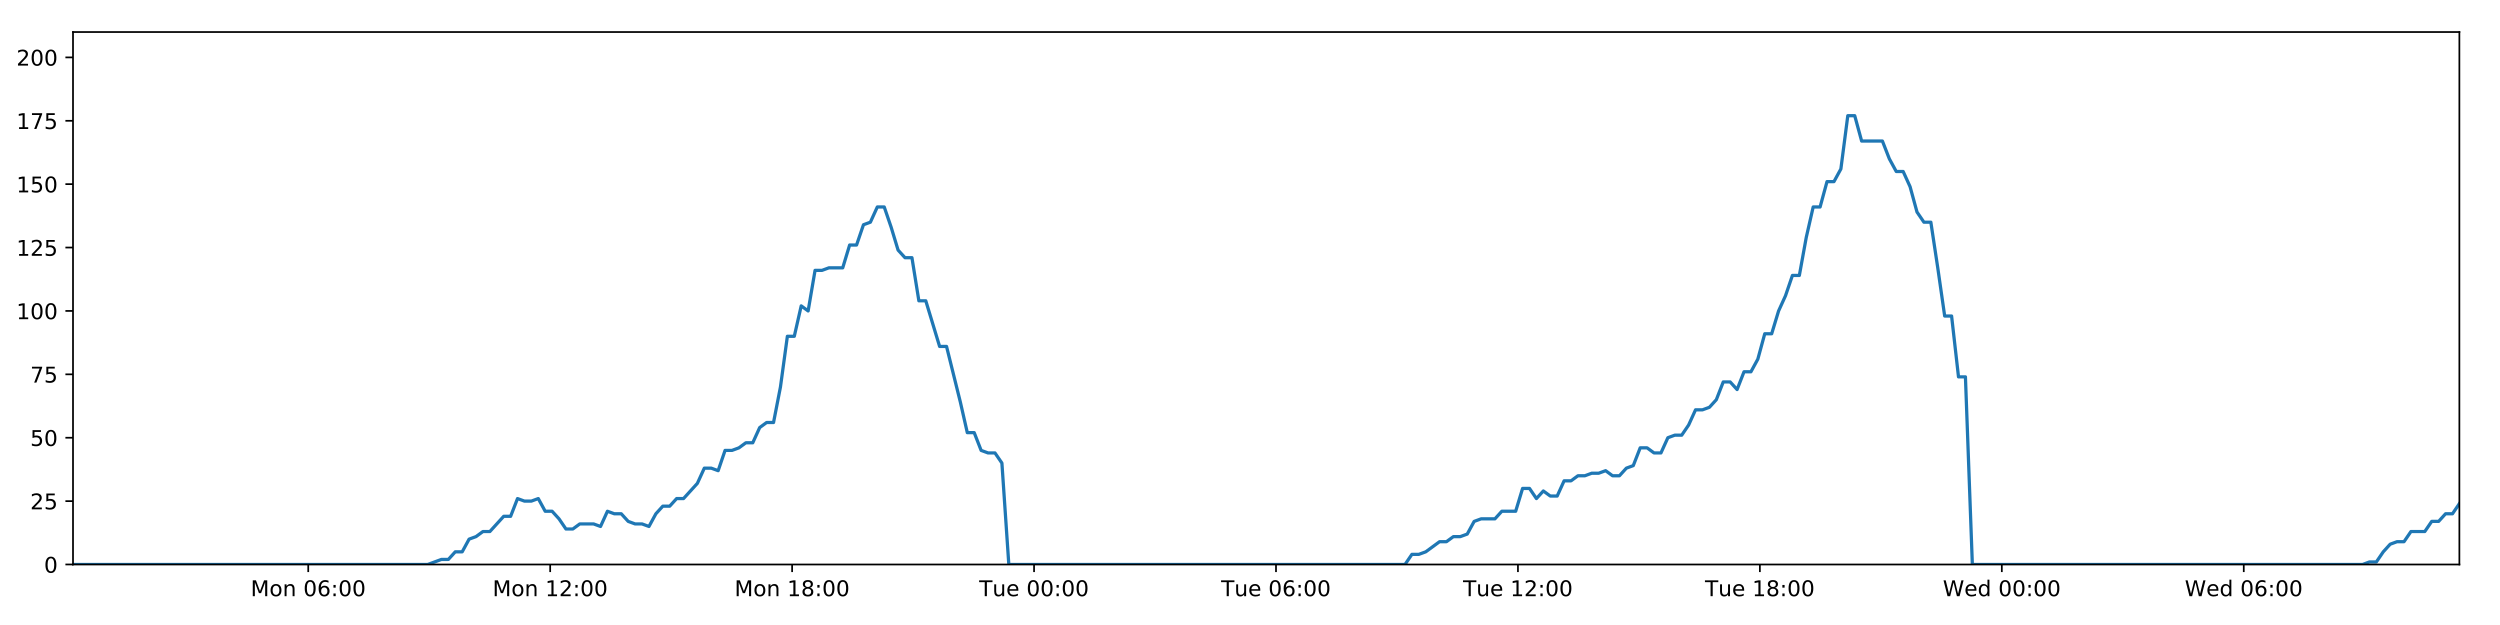
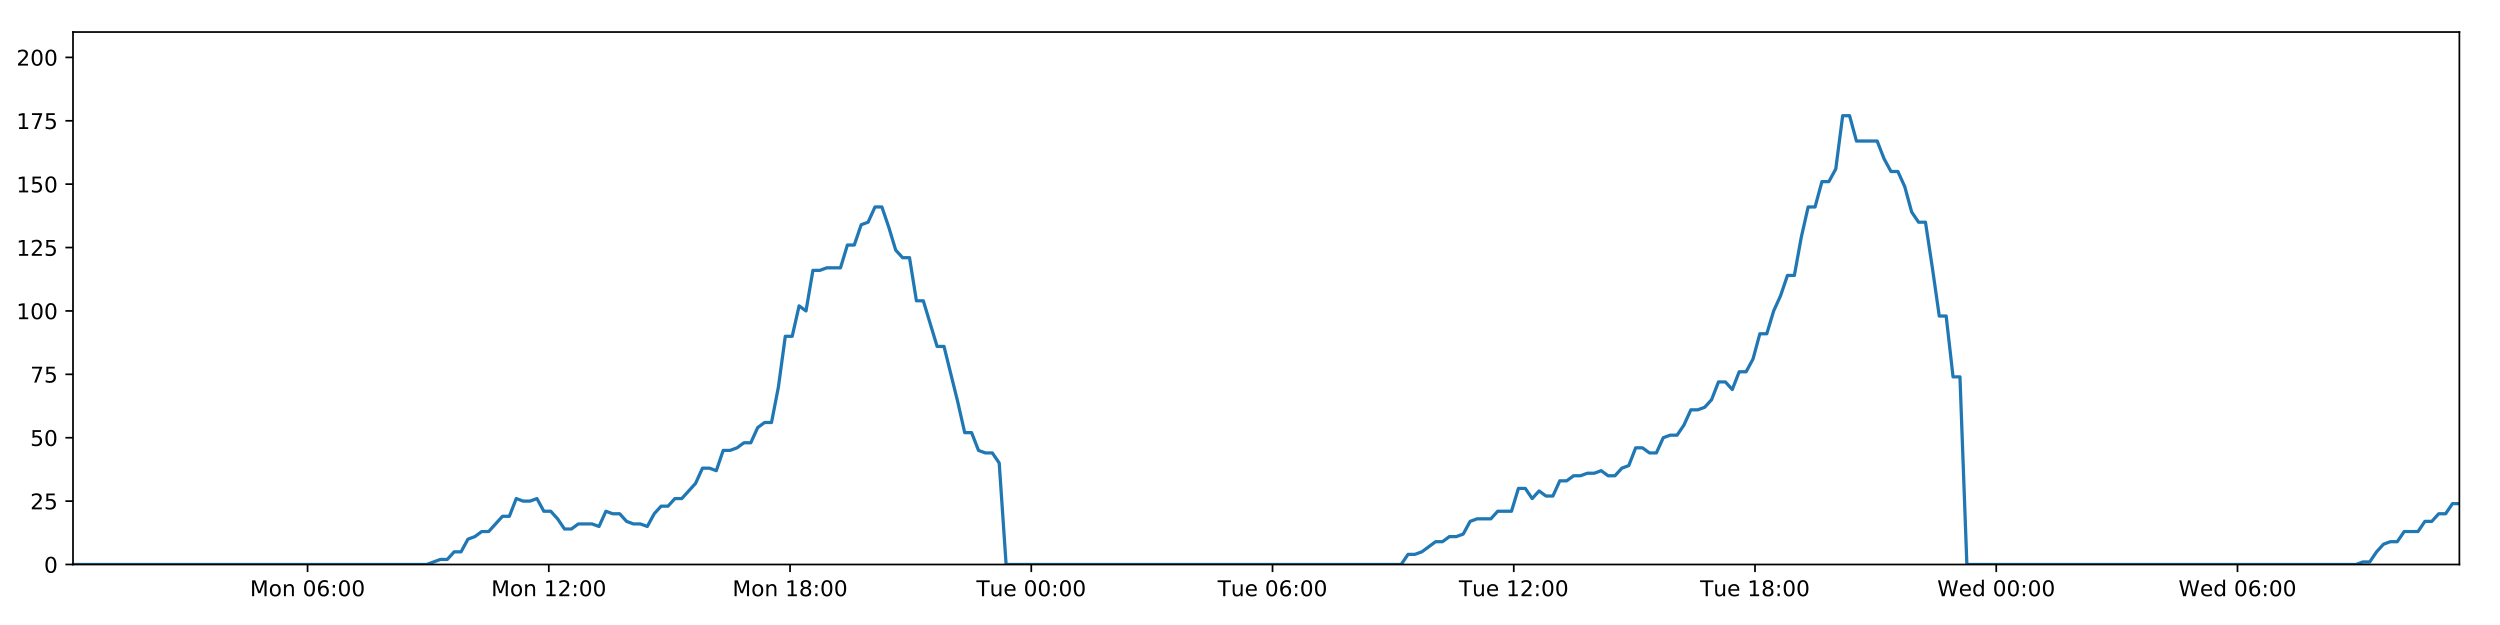
<svg xmlns="http://www.w3.org/2000/svg" xmlns:xlink="http://www.w3.org/1999/xlink" height="288pt" version="1.1" viewBox="0 0 1152 288" width="1152pt">
  <defs>
    <style type="text/css">
*{stroke-linecap:butt;stroke-linejoin:round;}
  </style>
  </defs>
  <g id="figure_1">
    <g id="patch_1">
      <path d="M 0 288  L 1152 288  L 1152 0  L 0 0  z " style="fill:#ffffff;" />
    </g>
    <g id="axes_1">
      <g id="patch_2">
        <path d="M 33.64 260.12  L 1133.28 260.12  L 1133.28 14.76  L 33.64 14.76  z " style="fill:#ffffff;" />
      </g>
      <g id="matplotlib.axis_1">
        <g id="xtick_1">
          <g id="line2d_1">
            <defs>
-               <path d="M 0 0  L 0 3.5  " id="mf925b76010" style="stroke:#000000;stroke-width:0.8;" />
-             </defs>
-             <g>
-               <use style="stroke:#000000;stroke-width:0.8;" x="142.036" xlink:href="#mf925b76010" y="260.12" />
+               <path d="M 0 0  L 0 3.5  " id="mf0a152b293" style="stroke:#000000;stroke-width:0.8;" />
+             </defs>
+             <g>
+               <use style="stroke:#000000;stroke-width:0.8;" x="141.723" xlink:href="#mf0a152b293" y="260.12" />
            </g>
          </g>
          <g id="text_1">
            <defs>
              <path d="M 9.812 72.906  L 24.516 72.906  L 43.109 23.297  L 61.812 72.906  L 76.516 72.906  L 76.516 0  L 66.891 0  L 66.891 64.016  L 48.094 14.016  L 38.188 14.016  L 19.391 64.016  L 19.391 0  L 9.812 0  z " id="DejaVuSans-77" />
              <path d="M 30.609 48.391  Q 23.391 48.391 19.188 42.75  Q 14.984 37.109 14.984 27.297  Q 14.984 17.484 19.156 11.844  Q 23.344 6.203 30.609 6.203  Q 37.797 6.203 41.984 11.859  Q 46.188 17.531 46.188 27.297  Q 46.188 37.016 41.984 42.703  Q 37.797 48.391 30.609 48.391  z M 30.609 56  Q 42.328 56 49.016 48.375  Q 55.719 40.766 55.719 27.297  Q 55.719 13.875 49.016 6.219  Q 42.328 -1.422 30.609 -1.422  Q 18.844 -1.422 12.172 6.219  Q 5.516 13.875 5.516 27.297  Q 5.516 40.766 12.172 48.375  Q 18.844 56 30.609 56  z " id="DejaVuSans-111" />
              <path d="M 54.891 33.016  L 54.891 0  L 45.906 0  L 45.906 32.719  Q 45.906 40.484 42.875 44.328  Q 39.844 48.188 33.797 48.188  Q 26.516 48.188 22.312 43.547  Q 18.109 38.922 18.109 30.906  L 18.109 0  L 9.078 0  L 9.078 54.688  L 18.109 54.688  L 18.109 46.188  Q 21.344 51.125 25.703 53.562  Q 30.078 56 35.797 56  Q 45.219 56 50.047 50.172  Q 54.891 44.344 54.891 33.016  z " id="DejaVuSans-110" />
              <path id="DejaVuSans-32" />
              <path d="M 31.781 66.406  Q 24.172 66.406 20.328 58.906  Q 16.5 51.422 16.5 36.375  Q 16.5 21.391 20.328 13.891  Q 24.172 6.391 31.781 6.391  Q 39.453 6.391 43.281 13.891  Q 47.125 21.391 47.125 36.375  Q 47.125 51.422 43.281 58.906  Q 39.453 66.406 31.781 66.406  z M 31.781 74.219  Q 44.047 74.219 50.516 64.516  Q 56.984 54.828 56.984 36.375  Q 56.984 17.969 50.516 8.266  Q 44.047 -1.422 31.781 -1.422  Q 19.531 -1.422 13.062 8.266  Q 6.594 17.969 6.594 36.375  Q 6.594 54.828 13.062 64.516  Q 19.531 74.219 31.781 74.219  z " id="DejaVuSans-48" />
              <path d="M 33.016 40.375  Q 26.375 40.375 22.484 35.828  Q 18.609 31.297 18.609 23.391  Q 18.609 15.531 22.484 10.953  Q 26.375 6.391 33.016 6.391  Q 39.656 6.391 43.531 10.953  Q 47.406 15.531 47.406 23.391  Q 47.406 31.297 43.531 35.828  Q 39.656 40.375 33.016 40.375  z M 52.594 71.297  L 52.594 62.312  Q 48.875 64.062 45.094 64.984  Q 41.312 65.922 37.594 65.922  Q 27.828 65.922 22.672 59.328  Q 17.531 52.734 16.797 39.406  Q 19.672 43.656 24.016 45.922  Q 28.375 48.188 33.594 48.188  Q 44.578 48.188 50.953 41.516  Q 57.328 34.859 57.328 23.391  Q 57.328 12.156 50.688 5.359  Q 44.047 -1.422 33.016 -1.422  Q 20.359 -1.422 13.672 8.266  Q 6.984 17.969 6.984 36.375  Q 6.984 53.656 15.188 63.938  Q 23.391 74.219 37.203 74.219  Q 40.922 74.219 44.703 73.484  Q 48.484 72.75 52.594 71.297  z " id="DejaVuSans-54" />
              <path d="M 11.719 12.406  L 22.016 12.406  L 22.016 0  L 11.719 0  z M 11.719 51.703  L 22.016 51.703  L 22.016 39.312  L 11.719 39.312  z " id="DejaVuSans-58" />
            </defs>
-             <g transform="translate(115.4954 274.7184)scale(0.1 -0.1)">
+             <g transform="translate(115.1821 274.7184)scale(0.1 -0.1)">
              <use xlink:href="#DejaVuSans-77" />
              <use x="86.279" xlink:href="#DejaVuSans-111" />
              <use x="147.461" xlink:href="#DejaVuSans-110" />
              <use x="210.84" xlink:href="#DejaVuSans-32" />
              <use x="242.627" xlink:href="#DejaVuSans-48" />
              <use x="306.25" xlink:href="#DejaVuSans-54" />
              <use x="369.873" xlink:href="#DejaVuSans-58" />
              <use x="403.564" xlink:href="#DejaVuSans-48" />
              <use x="467.188" xlink:href="#DejaVuSans-48" />
            </g>
          </g>
        </g>
        <g id="xtick_2">
          <g id="line2d_2">
            <g>
-               <use style="stroke:#000000;stroke-width:0.8;" x="253.522" xlink:href="#mf925b76010" y="260.12" />
+               <use style="stroke:#000000;stroke-width:0.8;" x="252.887" xlink:href="#mf0a152b293" y="260.12" />
            </g>
          </g>
          <g id="text_2">
            <defs>
              <path d="M 12.406 8.297  L 28.516 8.297  L 28.516 63.922  L 10.984 60.406  L 10.984 69.391  L 28.422 72.906  L 38.281 72.906  L 38.281 8.297  L 54.391 8.297  L 54.391 0  L 12.406 0  z " id="DejaVuSans-49" />
              <path d="M 19.188 8.297  L 53.609 8.297  L 53.609 0  L 7.328 0  L 7.328 8.297  Q 12.938 14.109 22.625 23.891  Q 32.328 33.688 34.812 36.531  Q 39.547 41.844 41.422 45.531  Q 43.312 49.219 43.312 52.781  Q 43.312 58.594 39.234 62.25  Q 35.156 65.922 28.609 65.922  Q 23.969 65.922 18.812 64.312  Q 13.672 62.703 7.812 59.422  L 7.812 69.391  Q 13.766 71.781 18.938 73  Q 24.125 74.219 28.422 74.219  Q 39.75 74.219 46.484 68.547  Q 53.219 62.891 53.219 53.422  Q 53.219 48.922 51.531 44.891  Q 49.859 40.875 45.406 35.406  Q 44.188 33.984 37.641 27.219  Q 31.109 20.453 19.188 8.297  z " id="DejaVuSans-50" />
            </defs>
-             <g transform="translate(226.9815 274.7184)scale(0.1 -0.1)">
+             <g transform="translate(226.346 274.7184)scale(0.1 -0.1)">
              <use xlink:href="#DejaVuSans-77" />
              <use x="86.279" xlink:href="#DejaVuSans-111" />
              <use x="147.461" xlink:href="#DejaVuSans-110" />
              <use x="210.84" xlink:href="#DejaVuSans-32" />
              <use x="242.627" xlink:href="#DejaVuSans-49" />
              <use x="306.25" xlink:href="#DejaVuSans-50" />
              <use x="369.873" xlink:href="#DejaVuSans-58" />
              <use x="403.564" xlink:href="#DejaVuSans-48" />
              <use x="467.188" xlink:href="#DejaVuSans-48" />
            </g>
          </g>
        </g>
        <g id="xtick_3">
          <g id="line2d_3">
            <g>
-               <use style="stroke:#000000;stroke-width:0.8;" x="365.008" xlink:href="#mf925b76010" y="260.12" />
+               <use style="stroke:#000000;stroke-width:0.8;" x="364.05" xlink:href="#mf0a152b293" y="260.12" />
            </g>
          </g>
          <g id="text_3">
            <defs>
              <path d="M 31.781 34.625  Q 24.75 34.625 20.719 30.859  Q 16.703 27.094 16.703 20.516  Q 16.703 13.922 20.719 10.156  Q 24.75 6.391 31.781 6.391  Q 38.812 6.391 42.859 10.172  Q 46.922 13.969 46.922 20.516  Q 46.922 27.094 42.891 30.859  Q 38.875 34.625 31.781 34.625  z M 21.922 38.812  Q 15.578 40.375 12.031 44.719  Q 8.5 49.078 8.5 55.328  Q 8.5 64.062 14.719 69.141  Q 20.953 74.219 31.781 74.219  Q 42.672 74.219 48.875 69.141  Q 55.078 64.062 55.078 55.328  Q 55.078 49.078 51.531 44.719  Q 48 40.375 41.703 38.812  Q 48.828 37.156 52.797 32.312  Q 56.781 27.484 56.781 20.516  Q 56.781 9.906 50.312 4.234  Q 43.844 -1.422 31.781 -1.422  Q 19.734 -1.422 13.25 4.234  Q 6.781 9.906 6.781 20.516  Q 6.781 27.484 10.781 32.312  Q 14.797 37.156 21.922 38.812  z M 18.312 54.391  Q 18.312 48.734 21.844 45.562  Q 25.391 42.391 31.781 42.391  Q 38.141 42.391 41.719 45.562  Q 45.312 48.734 45.312 54.391  Q 45.312 60.062 41.719 63.234  Q 38.141 66.406 31.781 66.406  Q 25.391 66.406 21.844 63.234  Q 18.312 60.062 18.312 54.391  z " id="DejaVuSans-56" />
            </defs>
-             <g transform="translate(338.4676 274.7184)scale(0.1 -0.1)">
+             <g transform="translate(337.5098 274.7184)scale(0.1 -0.1)">
              <use xlink:href="#DejaVuSans-77" />
              <use x="86.279" xlink:href="#DejaVuSans-111" />
              <use x="147.461" xlink:href="#DejaVuSans-110" />
              <use x="210.84" xlink:href="#DejaVuSans-32" />
              <use x="242.627" xlink:href="#DejaVuSans-49" />
              <use x="306.25" xlink:href="#DejaVuSans-56" />
              <use x="369.873" xlink:href="#DejaVuSans-58" />
              <use x="403.564" xlink:href="#DejaVuSans-48" />
              <use x="467.188" xlink:href="#DejaVuSans-48" />
            </g>
          </g>
        </g>
        <g id="xtick_4">
          <g id="line2d_4">
            <g>
-               <use style="stroke:#000000;stroke-width:0.8;" x="476.494" xlink:href="#mf925b76010" y="260.12" />
+               <use style="stroke:#000000;stroke-width:0.8;" x="475.214" xlink:href="#mf0a152b293" y="260.12" />
            </g>
          </g>
          <g id="text_4">
            <defs>
              <path d="M -0.297 72.906  L 61.375 72.906  L 61.375 64.594  L 35.5 64.594  L 35.5 0  L 25.594 0  L 25.594 64.594  L -0.297 64.594  z " id="DejaVuSans-84" />
              <path d="M 8.5 21.578  L 8.5 54.688  L 17.484 54.688  L 17.484 21.922  Q 17.484 14.156 20.5 10.266  Q 23.531 6.391 29.594 6.391  Q 36.859 6.391 41.078 11.031  Q 45.312 15.672 45.312 23.688  L 45.312 54.688  L 54.297 54.688  L 54.297 0  L 45.312 0  L 45.312 8.406  Q 42.047 3.422 37.719 1  Q 33.406 -1.422 27.688 -1.422  Q 18.266 -1.422 13.375 4.438  Q 8.5 10.297 8.5 21.578  z M 31.109 56  z " id="DejaVuSans-117" />
              <path d="M 56.203 29.594  L 56.203 25.203  L 14.891 25.203  Q 15.484 15.922 20.484 11.062  Q 25.484 6.203 34.422 6.203  Q 39.594 6.203 44.453 7.469  Q 49.312 8.734 54.109 11.281  L 54.109 2.781  Q 49.266 0.734 44.188 -0.344  Q 39.109 -1.422 33.891 -1.422  Q 20.797 -1.422 13.156 6.188  Q 5.516 13.812 5.516 26.812  Q 5.516 40.234 12.766 48.109  Q 20.016 56 32.328 56  Q 43.359 56 49.781 48.891  Q 56.203 41.797 56.203 29.594  z M 47.219 32.234  Q 47.125 39.594 43.094 43.984  Q 39.062 48.391 32.422 48.391  Q 24.906 48.391 20.391 44.141  Q 15.875 39.891 15.188 32.172  z " id="DejaVuSans-101" />
            </defs>
-             <g transform="translate(451.2084 274.7184)scale(0.1 -0.1)">
+             <g transform="translate(449.9284 274.7184)scale(0.1 -0.1)">
              <use xlink:href="#DejaVuSans-84" />
              <use x="60.85" xlink:href="#DejaVuSans-117" />
              <use x="124.229" xlink:href="#DejaVuSans-101" />
              <use x="185.752" xlink:href="#DejaVuSans-32" />
              <use x="217.539" xlink:href="#DejaVuSans-48" />
              <use x="281.162" xlink:href="#DejaVuSans-48" />
              <use x="344.785" xlink:href="#DejaVuSans-58" />
              <use x="378.477" xlink:href="#DejaVuSans-48" />
              <use x="442.1" xlink:href="#DejaVuSans-48" />
            </g>
          </g>
        </g>
        <g id="xtick_5">
          <g id="line2d_5">
            <g>
-               <use style="stroke:#000000;stroke-width:0.8;" x="587.98" xlink:href="#mf925b76010" y="260.12" />
+               <use style="stroke:#000000;stroke-width:0.8;" x="586.378" xlink:href="#mf0a152b293" y="260.12" />
            </g>
          </g>
          <g id="text_5">
-             <g transform="translate(562.6945 274.7184)scale(0.1 -0.1)">
+             <g transform="translate(561.0923 274.7184)scale(0.1 -0.1)">
              <use xlink:href="#DejaVuSans-84" />
              <use x="60.85" xlink:href="#DejaVuSans-117" />
              <use x="124.229" xlink:href="#DejaVuSans-101" />
              <use x="185.752" xlink:href="#DejaVuSans-32" />
              <use x="217.539" xlink:href="#DejaVuSans-48" />
              <use x="281.162" xlink:href="#DejaVuSans-54" />
              <use x="344.785" xlink:href="#DejaVuSans-58" />
              <use x="378.477" xlink:href="#DejaVuSans-48" />
              <use x="442.1" xlink:href="#DejaVuSans-48" />
            </g>
          </g>
        </g>
        <g id="xtick_6">
          <g id="line2d_6">
            <g>
-               <use style="stroke:#000000;stroke-width:0.8;" x="699.467" xlink:href="#mf925b76010" y="260.12" />
+               <use style="stroke:#000000;stroke-width:0.8;" x="697.542" xlink:href="#mf0a152b293" y="260.12" />
            </g>
          </g>
          <g id="text_6">
-             <g transform="translate(674.1806 274.7184)scale(0.1 -0.1)">
+             <g transform="translate(672.2561 274.7184)scale(0.1 -0.1)">
              <use xlink:href="#DejaVuSans-84" />
              <use x="60.85" xlink:href="#DejaVuSans-117" />
              <use x="124.229" xlink:href="#DejaVuSans-101" />
              <use x="185.752" xlink:href="#DejaVuSans-32" />
              <use x="217.539" xlink:href="#DejaVuSans-49" />
              <use x="281.162" xlink:href="#DejaVuSans-50" />
              <use x="344.785" xlink:href="#DejaVuSans-58" />
              <use x="378.477" xlink:href="#DejaVuSans-48" />
              <use x="442.1" xlink:href="#DejaVuSans-48" />
            </g>
          </g>
        </g>
        <g id="xtick_7">
          <g id="line2d_7">
            <g>
-               <use style="stroke:#000000;stroke-width:0.8;" x="810.953" xlink:href="#mf925b76010" y="260.12" />
+               <use style="stroke:#000000;stroke-width:0.8;" x="808.706" xlink:href="#mf0a152b293" y="260.12" />
            </g>
          </g>
          <g id="text_7">
-             <g transform="translate(785.6668 274.7184)scale(0.1 -0.1)">
+             <g transform="translate(783.42 274.7184)scale(0.1 -0.1)">
              <use xlink:href="#DejaVuSans-84" />
              <use x="60.85" xlink:href="#DejaVuSans-117" />
              <use x="124.229" xlink:href="#DejaVuSans-101" />
              <use x="185.752" xlink:href="#DejaVuSans-32" />
              <use x="217.539" xlink:href="#DejaVuSans-49" />
              <use x="281.162" xlink:href="#DejaVuSans-56" />
              <use x="344.785" xlink:href="#DejaVuSans-58" />
              <use x="378.477" xlink:href="#DejaVuSans-48" />
              <use x="442.1" xlink:href="#DejaVuSans-48" />
            </g>
          </g>
        </g>
        <g id="xtick_8">
          <g id="line2d_8">
            <g>
-               <use style="stroke:#000000;stroke-width:0.8;" x="922.439" xlink:href="#mf925b76010" y="260.12" />
+               <use style="stroke:#000000;stroke-width:0.8;" x="919.87" xlink:href="#mf0a152b293" y="260.12" />
            </g>
          </g>
          <g id="text_8">
            <defs>
              <path d="M 3.328 72.906  L 13.281 72.906  L 28.609 11.281  L 43.891 72.906  L 54.984 72.906  L 70.312 11.281  L 85.594 72.906  L 95.609 72.906  L 77.297 0  L 64.891 0  L 49.516 63.281  L 33.984 0  L 21.578 0  z " id="DejaVuSans-87" />
              <path d="M 45.406 46.391  L 45.406 75.984  L 54.391 75.984  L 54.391 0  L 45.406 0  L 45.406 8.203  Q 42.578 3.328 38.25 0.953  Q 33.938 -1.422 27.875 -1.422  Q 17.969 -1.422 11.734 6.484  Q 5.516 14.406 5.516 27.297  Q 5.516 40.188 11.734 48.094  Q 17.969 56 27.875 56  Q 33.938 56 38.25 53.625  Q 42.578 51.266 45.406 46.391  z M 14.797 27.297  Q 14.797 17.391 18.875 11.75  Q 22.953 6.109 30.078 6.109  Q 37.203 6.109 41.297 11.75  Q 45.406 17.391 45.406 27.297  Q 45.406 37.203 41.297 42.844  Q 37.203 48.484 30.078 48.484  Q 22.953 48.484 18.875 42.844  Q 14.797 37.203 14.797 27.297  z " id="DejaVuSans-100" />
            </defs>
-             <g transform="translate(895.2498 274.7184)scale(0.1 -0.1)">
+             <g transform="translate(892.6808 274.7184)scale(0.1 -0.1)">
              <use xlink:href="#DejaVuSans-87" />
              <use x="98.799" xlink:href="#DejaVuSans-101" />
              <use x="160.322" xlink:href="#DejaVuSans-100" />
              <use x="223.799" xlink:href="#DejaVuSans-32" />
              <use x="255.586" xlink:href="#DejaVuSans-48" />
              <use x="319.209" xlink:href="#DejaVuSans-48" />
              <use x="382.832" xlink:href="#DejaVuSans-58" />
              <use x="416.523" xlink:href="#DejaVuSans-48" />
              <use x="480.146" xlink:href="#DejaVuSans-48" />
            </g>
          </g>
        </g>
        <g id="xtick_9">
          <g id="line2d_9">
            <g>
-               <use style="stroke:#000000;stroke-width:0.8;" x="1033.925" xlink:href="#mf925b76010" y="260.12" />
+               <use style="stroke:#000000;stroke-width:0.8;" x="1031.034" xlink:href="#mf0a152b293" y="260.12" />
            </g>
          </g>
          <g id="text_9">
-             <g transform="translate(1006.736 274.7184)scale(0.1 -0.1)">
+             <g transform="translate(1003.845 274.7184)scale(0.1 -0.1)">
              <use xlink:href="#DejaVuSans-87" />
              <use x="98.799" xlink:href="#DejaVuSans-101" />
              <use x="160.322" xlink:href="#DejaVuSans-100" />
              <use x="223.799" xlink:href="#DejaVuSans-32" />
              <use x="255.586" xlink:href="#DejaVuSans-48" />
              <use x="319.209" xlink:href="#DejaVuSans-54" />
              <use x="382.832" xlink:href="#DejaVuSans-58" />
              <use x="416.523" xlink:href="#DejaVuSans-48" />
              <use x="480.146" xlink:href="#DejaVuSans-48" />
            </g>
          </g>
        </g>
      </g>
      <g id="matplotlib.axis_2">
        <g id="ytick_1">
          <g id="line2d_10">
            <defs>
-               <path d="M 0 0  L -3.5 0  " id="ma427aa8adc" style="stroke:#000000;stroke-width:0.8;" />
-             </defs>
-             <g>
-               <use style="stroke:#000000;stroke-width:0.8;" x="33.64" xlink:href="#ma427aa8adc" y="260.12" />
+               <path d="M 0 0  L -3.5 0  " id="mb7afecc985" style="stroke:#000000;stroke-width:0.8;" />
+             </defs>
+             <g>
+               <use style="stroke:#000000;stroke-width:0.8;" x="33.64" xlink:href="#mb7afecc985" y="260.12" />
            </g>
          </g>
          <g id="text_10">
            <g transform="translate(20.2775 263.9192)scale(0.1 -0.1)">
              <use xlink:href="#DejaVuSans-48" />
            </g>
          </g>
        </g>
        <g id="ytick_2">
          <g id="line2d_11">
            <g>
-               <use style="stroke:#000000;stroke-width:0.8;" x="33.64" xlink:href="#ma427aa8adc" y="230.91" />
+               <use style="stroke:#000000;stroke-width:0.8;" x="33.64" xlink:href="#mb7afecc985" y="230.91" />
            </g>
          </g>
          <g id="text_11">
            <defs>
              <path d="M 10.797 72.906  L 49.516 72.906  L 49.516 64.594  L 19.828 64.594  L 19.828 46.734  Q 21.969 47.469 24.109 47.828  Q 26.266 48.188 28.422 48.188  Q 40.625 48.188 47.75 41.5  Q 54.891 34.812 54.891 23.391  Q 54.891 11.625 47.562 5.094  Q 40.234 -1.422 26.906 -1.422  Q 22.312 -1.422 17.547 -0.641  Q 12.797 0.141 7.719 1.703  L 7.719 11.625  Q 12.109 9.234 16.797 8.062  Q 21.484 6.891 26.703 6.891  Q 35.156 6.891 40.078 11.328  Q 45.016 15.766 45.016 23.391  Q 45.016 31 40.078 35.438  Q 35.156 39.891 26.703 39.891  Q 22.75 39.891 18.812 39.016  Q 14.891 38.141 10.797 36.281  z " id="DejaVuSans-53" />
            </defs>
            <g transform="translate(13.915 234.7097)scale(0.1 -0.1)">
              <use xlink:href="#DejaVuSans-50" />
              <use x="63.623" xlink:href="#DejaVuSans-53" />
            </g>
          </g>
        </g>
        <g id="ytick_3">
          <g id="line2d_12">
            <g>
-               <use style="stroke:#000000;stroke-width:0.8;" x="33.64" xlink:href="#ma427aa8adc" y="201.701" />
+               <use style="stroke:#000000;stroke-width:0.8;" x="33.64" xlink:href="#mb7afecc985" y="201.701" />
            </g>
          </g>
          <g id="text_12">
            <g transform="translate(13.915 205.5002)scale(0.1 -0.1)">
              <use xlink:href="#DejaVuSans-53" />
              <use x="63.623" xlink:href="#DejaVuSans-48" />
            </g>
          </g>
        </g>
        <g id="ytick_4">
          <g id="line2d_13">
            <g>
-               <use style="stroke:#000000;stroke-width:0.8;" x="33.64" xlink:href="#ma427aa8adc" y="172.491" />
+               <use style="stroke:#000000;stroke-width:0.8;" x="33.64" xlink:href="#mb7afecc985" y="172.491" />
            </g>
          </g>
          <g id="text_13">
            <defs>
              <path d="M 8.203 72.906  L 55.078 72.906  L 55.078 68.703  L 28.609 0  L 18.312 0  L 43.219 64.594  L 8.203 64.594  z " id="DejaVuSans-55" />
            </defs>
            <g transform="translate(13.915 176.2906)scale(0.1 -0.1)">
              <use xlink:href="#DejaVuSans-55" />
              <use x="63.623" xlink:href="#DejaVuSans-53" />
            </g>
          </g>
        </g>
        <g id="ytick_5">
          <g id="line2d_14">
            <g>
-               <use style="stroke:#000000;stroke-width:0.8;" x="33.64" xlink:href="#ma427aa8adc" y="143.282" />
+               <use style="stroke:#000000;stroke-width:0.8;" x="33.64" xlink:href="#mb7afecc985" y="143.282" />
            </g>
          </g>
          <g id="text_14">
            <g transform="translate(7.5525 147.0811)scale(0.1 -0.1)">
              <use xlink:href="#DejaVuSans-49" />
              <use x="63.623" xlink:href="#DejaVuSans-48" />
              <use x="127.246" xlink:href="#DejaVuSans-48" />
            </g>
          </g>
        </g>
        <g id="ytick_6">
          <g id="line2d_15">
            <g>
-               <use style="stroke:#000000;stroke-width:0.8;" x="33.64" xlink:href="#ma427aa8adc" y="114.072" />
+               <use style="stroke:#000000;stroke-width:0.8;" x="33.64" xlink:href="#mb7afecc985" y="114.072" />
            </g>
          </g>
          <g id="text_15">
            <g transform="translate(7.5525 117.8716)scale(0.1 -0.1)">
              <use xlink:href="#DejaVuSans-49" />
              <use x="63.623" xlink:href="#DejaVuSans-50" />
              <use x="127.246" xlink:href="#DejaVuSans-53" />
            </g>
          </g>
        </g>
        <g id="ytick_7">
          <g id="line2d_16">
            <g>
-               <use style="stroke:#000000;stroke-width:0.8;" x="33.64" xlink:href="#ma427aa8adc" y="84.863" />
+               <use style="stroke:#000000;stroke-width:0.8;" x="33.64" xlink:href="#mb7afecc985" y="84.863" />
            </g>
          </g>
          <g id="text_16">
            <g transform="translate(7.5525 88.66208)scale(0.1 -0.1)">
              <use xlink:href="#DejaVuSans-49" />
              <use x="63.623" xlink:href="#DejaVuSans-53" />
              <use x="127.246" xlink:href="#DejaVuSans-48" />
            </g>
          </g>
        </g>
        <g id="ytick_8">
          <g id="line2d_17">
            <g>
-               <use style="stroke:#000000;stroke-width:0.8;" x="33.64" xlink:href="#ma427aa8adc" y="55.653" />
+               <use style="stroke:#000000;stroke-width:0.8;" x="33.64" xlink:href="#mb7afecc985" y="55.653" />
            </g>
          </g>
          <g id="text_17">
            <g transform="translate(7.5525 59.45255)scale(0.1 -0.1)">
              <use xlink:href="#DejaVuSans-49" />
              <use x="63.623" xlink:href="#DejaVuSans-55" />
              <use x="127.246" xlink:href="#DejaVuSans-53" />
            </g>
          </g>
        </g>
        <g id="ytick_9">
          <g id="line2d_18">
            <g>
-               <use style="stroke:#000000;stroke-width:0.8;" x="33.64" xlink:href="#ma427aa8adc" y="26.444" />
+               <use style="stroke:#000000;stroke-width:0.8;" x="33.64" xlink:href="#mb7afecc985" y="26.444" />
            </g>
          </g>
          <g id="text_18">
            <g transform="translate(7.5525 30.24303)scale(0.1 -0.1)">
              <use xlink:href="#DejaVuSans-50" />
              <use x="63.623" xlink:href="#DejaVuSans-48" />
              <use x="127.246" xlink:href="#DejaVuSans-48" />
            </g>
          </g>
        </g>
      </g>
      <g id="line2d_19">
-         <path clip-path="url(#p5375087ad5)" d="M 33.64 260.12  L 197.087 260.12  L 203.417 257.783  L 206.603 257.783  L 209.79 254.278  L 212.977 254.278  L 216.164 248.436  L 219.354 247.268  L 222.539 244.931  L 225.73 244.931  L 232.106 237.921  L 235.292 237.921  L 238.477 229.742  L 241.664 230.91  L 244.851 230.91  L 248.037 229.742  L 251.225 235.584  L 254.412 235.584  L 257.599 239.089  L 260.784 243.763  L 263.97 243.763  L 267.158 241.426  L 273.53 241.426  L 276.723 242.594  L 279.913 235.584  L 283.098 236.752  L 286.286 236.752  L 289.475 240.258  L 292.661 241.426  L 295.848 241.426  L 299.043 242.594  L 302.226 236.752  L 305.412 233.247  L 308.597 233.247  L 311.791 229.742  L 314.974 229.742  L 321.347 222.732  L 324.548 215.722  L 327.734 215.722  L 330.924 216.89  L 334.115 207.543  L 337.302 207.543  L 340.489 206.374  L 343.678 204.038  L 346.869 204.038  L 350.06 197.027  L 353.251 194.691  L 356.444 194.691  L 359.629 178.333  L 362.822 154.966  L 366.009 154.966  L 369.196 140.945  L 372.387 143.282  L 375.578 124.588  L 378.764 124.588  L 381.954 123.419  L 388.324 123.419  L 391.515 112.904  L 394.7 112.904  L 397.888 103.557  L 401.074 102.389  L 404.265 95.378  L 407.457 95.378  L 410.648 104.725  L 413.835 115.241  L 417.021 118.746  L 420.222 118.746  L 423.413 138.608  L 426.598 138.608  L 432.971 159.639  L 436.161 159.639  L 442.545 185.344  L 445.729 199.364  L 448.914 199.364  L 452.105 207.543  L 455.296 208.711  L 458.484 208.711  L 461.676 213.385  L 464.86 260.12  L 647.421 260.12  L 650.61 255.446  L 653.796 255.446  L 656.983 254.278  L 663.356 249.605  L 666.543 249.605  L 669.729 247.268  L 672.918 247.268  L 676.106 246.099  L 679.293 240.258  L 682.483 239.089  L 688.855 239.089  L 692.043 235.584  L 698.421 235.584  L 701.61 225.069  L 704.799 225.069  L 707.984 229.742  L 711.17 226.237  L 714.367 228.574  L 717.553 228.574  L 720.74 221.563  L 723.93 221.563  L 727.117 219.227  L 730.305 219.227  L 733.494 218.058  L 736.681 218.058  L 739.868 216.89  L 743.054 219.227  L 746.24 219.227  L 749.427 215.722  L 752.613 214.553  L 755.798 206.374  L 758.99 206.374  L 762.178 208.711  L 765.367 208.711  L 768.551 201.701  L 771.739 200.533  L 774.931 200.533  L 778.116 195.859  L 781.302 188.849  L 784.5 188.849  L 787.697 187.68  L 790.885 184.175  L 794.07 175.997  L 797.263 175.997  L 800.452 179.502  L 803.638 171.323  L 806.827 171.323  L 810.01 165.481  L 813.197 153.797  L 816.388 153.797  L 819.573 143.282  L 822.761 136.272  L 825.948 126.925  L 829.135 126.925  L 832.323 109.399  L 835.514 95.378  L 838.699 95.378  L 841.887 83.694  L 845.085 83.694  L 848.276 77.853  L 851.465 53.317  L 854.658 53.317  L 857.844 65  L 867.416 65  L 870.605 73.179  L 873.791 79.021  L 876.977 79.021  L 880.164 86.031  L 883.356 97.715  L 886.546 102.389  L 889.734 102.389  L 892.918 123.419  L 896.104 145.619  L 899.291 145.619  L 902.477 173.66  L 905.669 173.66  L 908.86 260.12  L 1088.69 260.12  L 1091.833 258.952  L 1095.017 258.952  L 1098.207 254.278  L 1101.393 250.773  L 1104.584 249.605  L 1107.771 249.605  L 1110.963 244.931  L 1117.342 244.931  L 1120.534 240.258  L 1123.721 240.258  L 1126.907 236.752  L 1130.094 236.752  L 1133.28 232.079  L 1133.28 232.079  " style="fill:none;stroke:#1f77b4;stroke-linecap:square;stroke-width:1.5;" />
+         <path clip-path="url(#p65c63a0031)" d="M 33.64 260.12  L 196.614 260.12  L 202.926 257.783  L 206.103 257.783  L 209.281 254.278  L 212.458 254.278  L 215.636 248.436  L 218.817 247.268  L 221.993 244.931  L 225.175 244.931  L 231.533 237.921  L 234.709 237.921  L 237.885 229.742  L 241.062 230.91  L 244.24 230.91  L 247.417 229.742  L 250.596 235.584  L 253.774 235.584  L 256.952 239.089  L 260.127 243.763  L 263.304 243.763  L 266.483 241.426  L 272.837 241.426  L 276.02 242.594  L 279.201 235.584  L 282.377 236.752  L 285.556 236.752  L 288.736 240.258  L 291.912 241.426  L 295.09 241.426  L 298.275 242.594  L 301.45 236.752  L 304.626 233.247  L 307.803 233.247  L 310.987 229.742  L 314.161 229.742  L 320.515 222.732  L 323.707 215.722  L 326.884 215.722  L 330.065 216.89  L 333.246 207.543  L 336.425 207.543  L 339.602 206.374  L 342.782 204.038  L 345.963 204.038  L 349.145 197.027  L 352.327 194.691  L 355.511 194.691  L 358.686 178.333  L 361.871 154.966  L 365.048 154.966  L 368.226 140.945  L 371.407 143.282  L 374.59 124.588  L 377.767 124.588  L 380.947 123.419  L 387.299 123.419  L 390.481 112.904  L 393.656 112.904  L 396.835 103.557  L 400.012 102.389  L 403.194 95.378  L 406.377 95.378  L 409.558 104.725  L 412.736 115.241  L 415.913 118.746  L 419.104 118.746  L 422.287 138.608  L 425.462 138.608  L 431.817 159.639  L 434.998 159.639  L 441.363 185.344  L 444.538 199.364  L 447.713 199.364  L 450.895 207.543  L 454.077 208.711  L 457.256 208.711  L 460.438 213.385  L 463.613 260.12  L 645.647 260.12  L 648.826 255.446  L 652.003 255.446  L 655.182 254.278  L 661.536 249.605  L 664.714 249.605  L 667.891 247.268  L 671.07 247.268  L 674.249 246.099  L 677.427 240.258  L 680.608 239.089  L 686.961 239.089  L 690.14 235.584  L 696.5 235.584  L 699.679 225.069  L 702.859 225.069  L 706.035 229.742  L 709.212 226.237  L 712.399 228.574  L 715.576 228.574  L 718.754 221.563  L 721.935 221.563  L 725.113 219.227  L 728.291 219.227  L 731.471 218.058  L 734.649 218.058  L 737.827 216.89  L 741.003 219.227  L 744.18 219.227  L 747.358 215.722  L 750.535 214.553  L 753.71 206.374  L 756.894 206.374  L 760.072 208.711  L 763.252 208.711  L 766.427 201.701  L 769.606 200.533  L 772.788 200.533  L 775.964 195.859  L 779.141 188.849  L 782.33 188.849  L 785.517 187.68  L 788.696 184.175  L 791.872 175.997  L 795.056 175.997  L 798.235 179.502  L 801.413 171.323  L 804.592 171.323  L 807.766 165.481  L 810.944 153.797  L 814.126 153.797  L 817.302 143.282  L 820.481 136.272  L 823.657 126.925  L 826.836 126.925  L 830.014 109.399  L 833.196 95.378  L 836.372 95.378  L 839.551 83.694  L 842.74 83.694  L 845.922 77.853  L 849.101 53.317  L 852.285 53.317  L 855.461 65  L 865.006 65  L 868.185 73.179  L 871.362 79.021  L 874.54 79.021  L 877.717 86.031  L 880.9 97.715  L 884.081 102.389  L 887.26 102.389  L 890.434 123.419  L 893.611 145.619  L 896.789 145.619  L 899.966 173.66  L 903.149 173.66  L 906.33 260.12  L 1085.64 260.12  L 1088.775 258.952  L 1091.949 258.952  L 1095.13 254.278  L 1098.307 250.773  L 1101.489 249.605  L 1104.667 249.605  L 1107.849 244.931  L 1114.21 244.931  L 1117.392 240.258  L 1120.57 240.258  L 1123.747 236.752  L 1126.925 236.752  L 1130.102 232.079  L 1133.28 232.079  L 1133.28 232.079  " style="fill:none;stroke:#1f77b4;stroke-linecap:square;stroke-width:1.5;" />
      </g>
      <g id="patch_3">
        <path d="M 33.64 260.12  L 33.64 14.76  " style="fill:none;stroke:#000000;stroke-linecap:square;stroke-linejoin:miter;stroke-width:0.8;" />
      </g>
      <g id="patch_4">
        <path d="M 1133.28 260.12  L 1133.28 14.76  " style="fill:none;stroke:#000000;stroke-linecap:square;stroke-linejoin:miter;stroke-width:0.8;" />
      </g>
      <g id="patch_5">
        <path d="M 33.64 260.12  L 1133.28 260.12  " style="fill:none;stroke:#000000;stroke-linecap:square;stroke-linejoin:miter;stroke-width:0.8;" />
      </g>
      <g id="patch_6">
        <path d="M 33.64 14.76  L 1133.28 14.76  " style="fill:none;stroke:#000000;stroke-linecap:square;stroke-linejoin:miter;stroke-width:0.8;" />
      </g>
    </g>
  </g>
  <defs>
-     <clipPath id="p5375087ad5">
+     <clipPath id="p65c63a0031">
      <rect height="245.36" width="1099.64" x="33.64" y="14.76" />
    </clipPath>
  </defs>
</svg>
